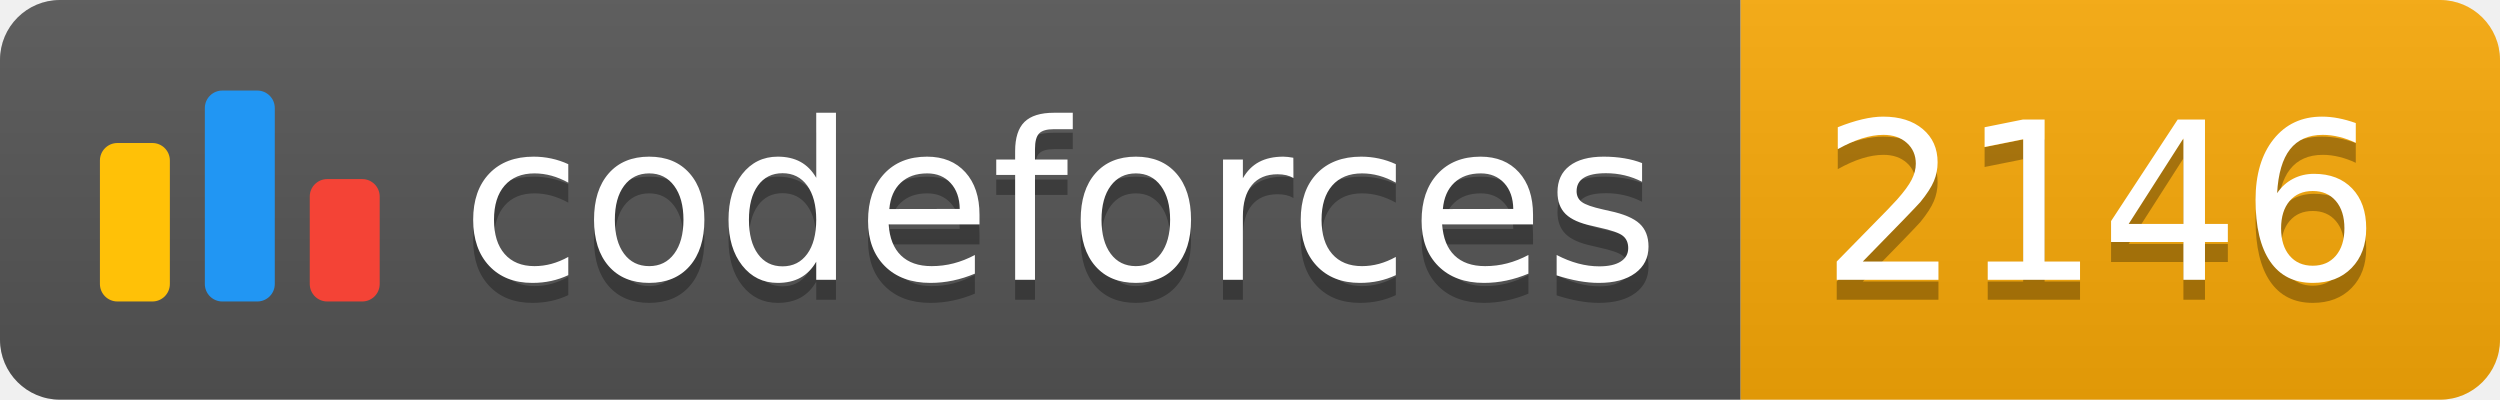
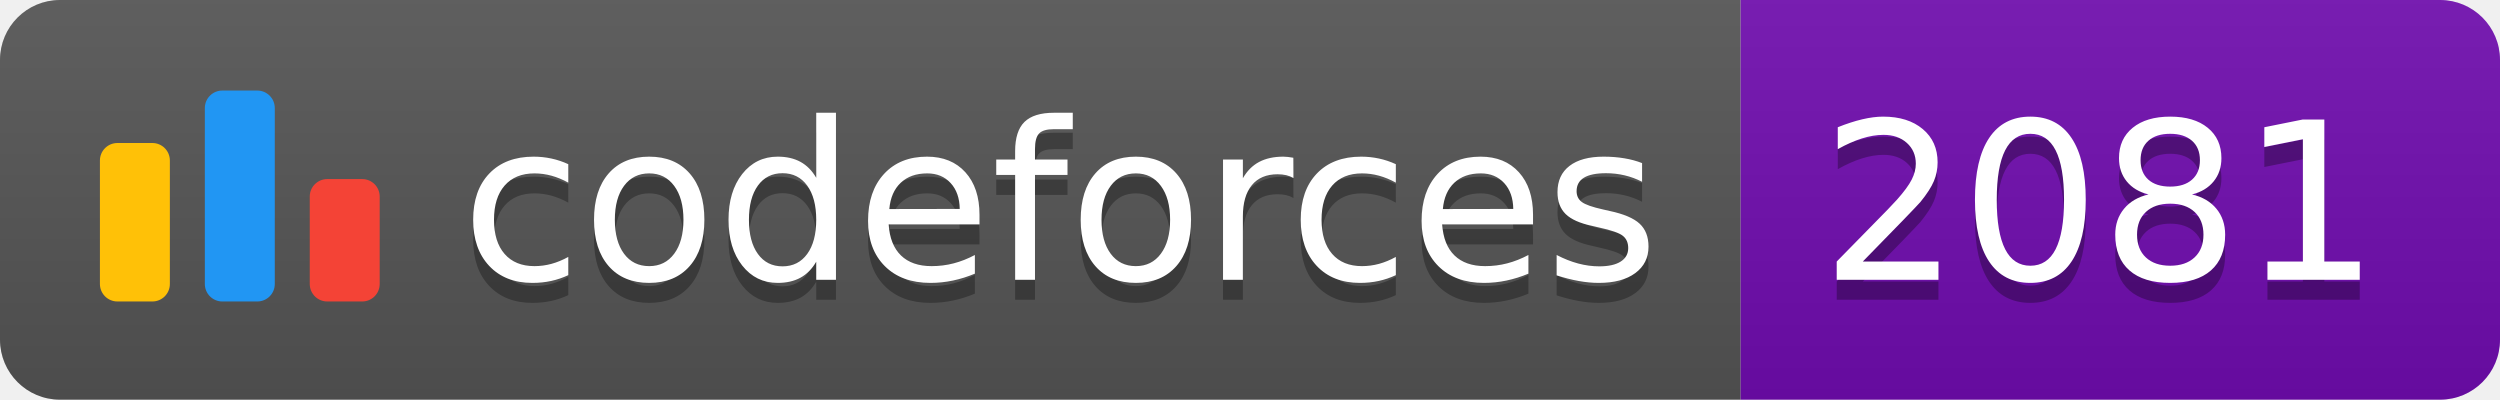
<svg xmlns="http://www.w3.org/2000/svg" width="125.1" height="20">
  <linearGradient id="smooth" x2="0" y2="100%">
    <stop offset="0" stop-color="#bbb" stop-opacity=".1" />
    <stop offset="1" stop-opacity=".1" />
  </linearGradient>
  <clipPath id="round">
    <rect width="125.1" height="20" rx="3" fill="#fff" />
  </clipPath>
  <g clip-path="url(#round)">
    <rect width="87.1" height="20" fill="#555" />
-     <rect x="87.1" width="38.0" height="20" fill="#F9A908" />
+     <rect x="87.1" width="38.0" height="20" fill="#700CB0" />
    <rect width="125.1" height="20" fill="url(#smooth)" />
  </g>
  <g fill="#fff" text-anchor="middle" font-family="DejaVu Sans,Verdana,Geneva,sans-serif" font-size="110">
    <svg x="5" y="3" class="logo" width="14" height="14" viewBox="0 0 32 25" fill="none">
      <rect y="6" width="8" height="18.125" rx="2" fill="#FFC107" />
      <rect x="24" y="10.125" width="8" height="14" rx="2" fill="#F44336" />
      <rect x="12" width="8" height="24.125" rx="2" fill="#2196F3" />
    </svg>
    <text x="530.5" y="150" fill="#010101" fill-opacity=".3" transform="scale(0.1)" textLength="601.0" lengthAdjust="spacing">codeforces
        </text>
    <text x="530.5" y="140" transform="scale(0.1)" textLength="601.0" lengthAdjust="spacing">codeforces</text>
-     <text x="1051.0" y="150" fill="#010101" fill-opacity=".3" transform="scale(0.1)" textLength="280.0" lengthAdjust="spacing">2146
+     <text x="1051.0" y="150" fill="#010101" fill-opacity=".3" transform="scale(0.1)" textLength="280.0" lengthAdjust="spacing">2081
        </text>
-     <text x="1051.0" y="140" transform="scale(0.1)" textLength="280.0" lengthAdjust="spacing">2146</text>
+     <text x="1051.0" y="140" transform="scale(0.1)" textLength="280.0" lengthAdjust="spacing">2081</text>
  </g>
</svg>
